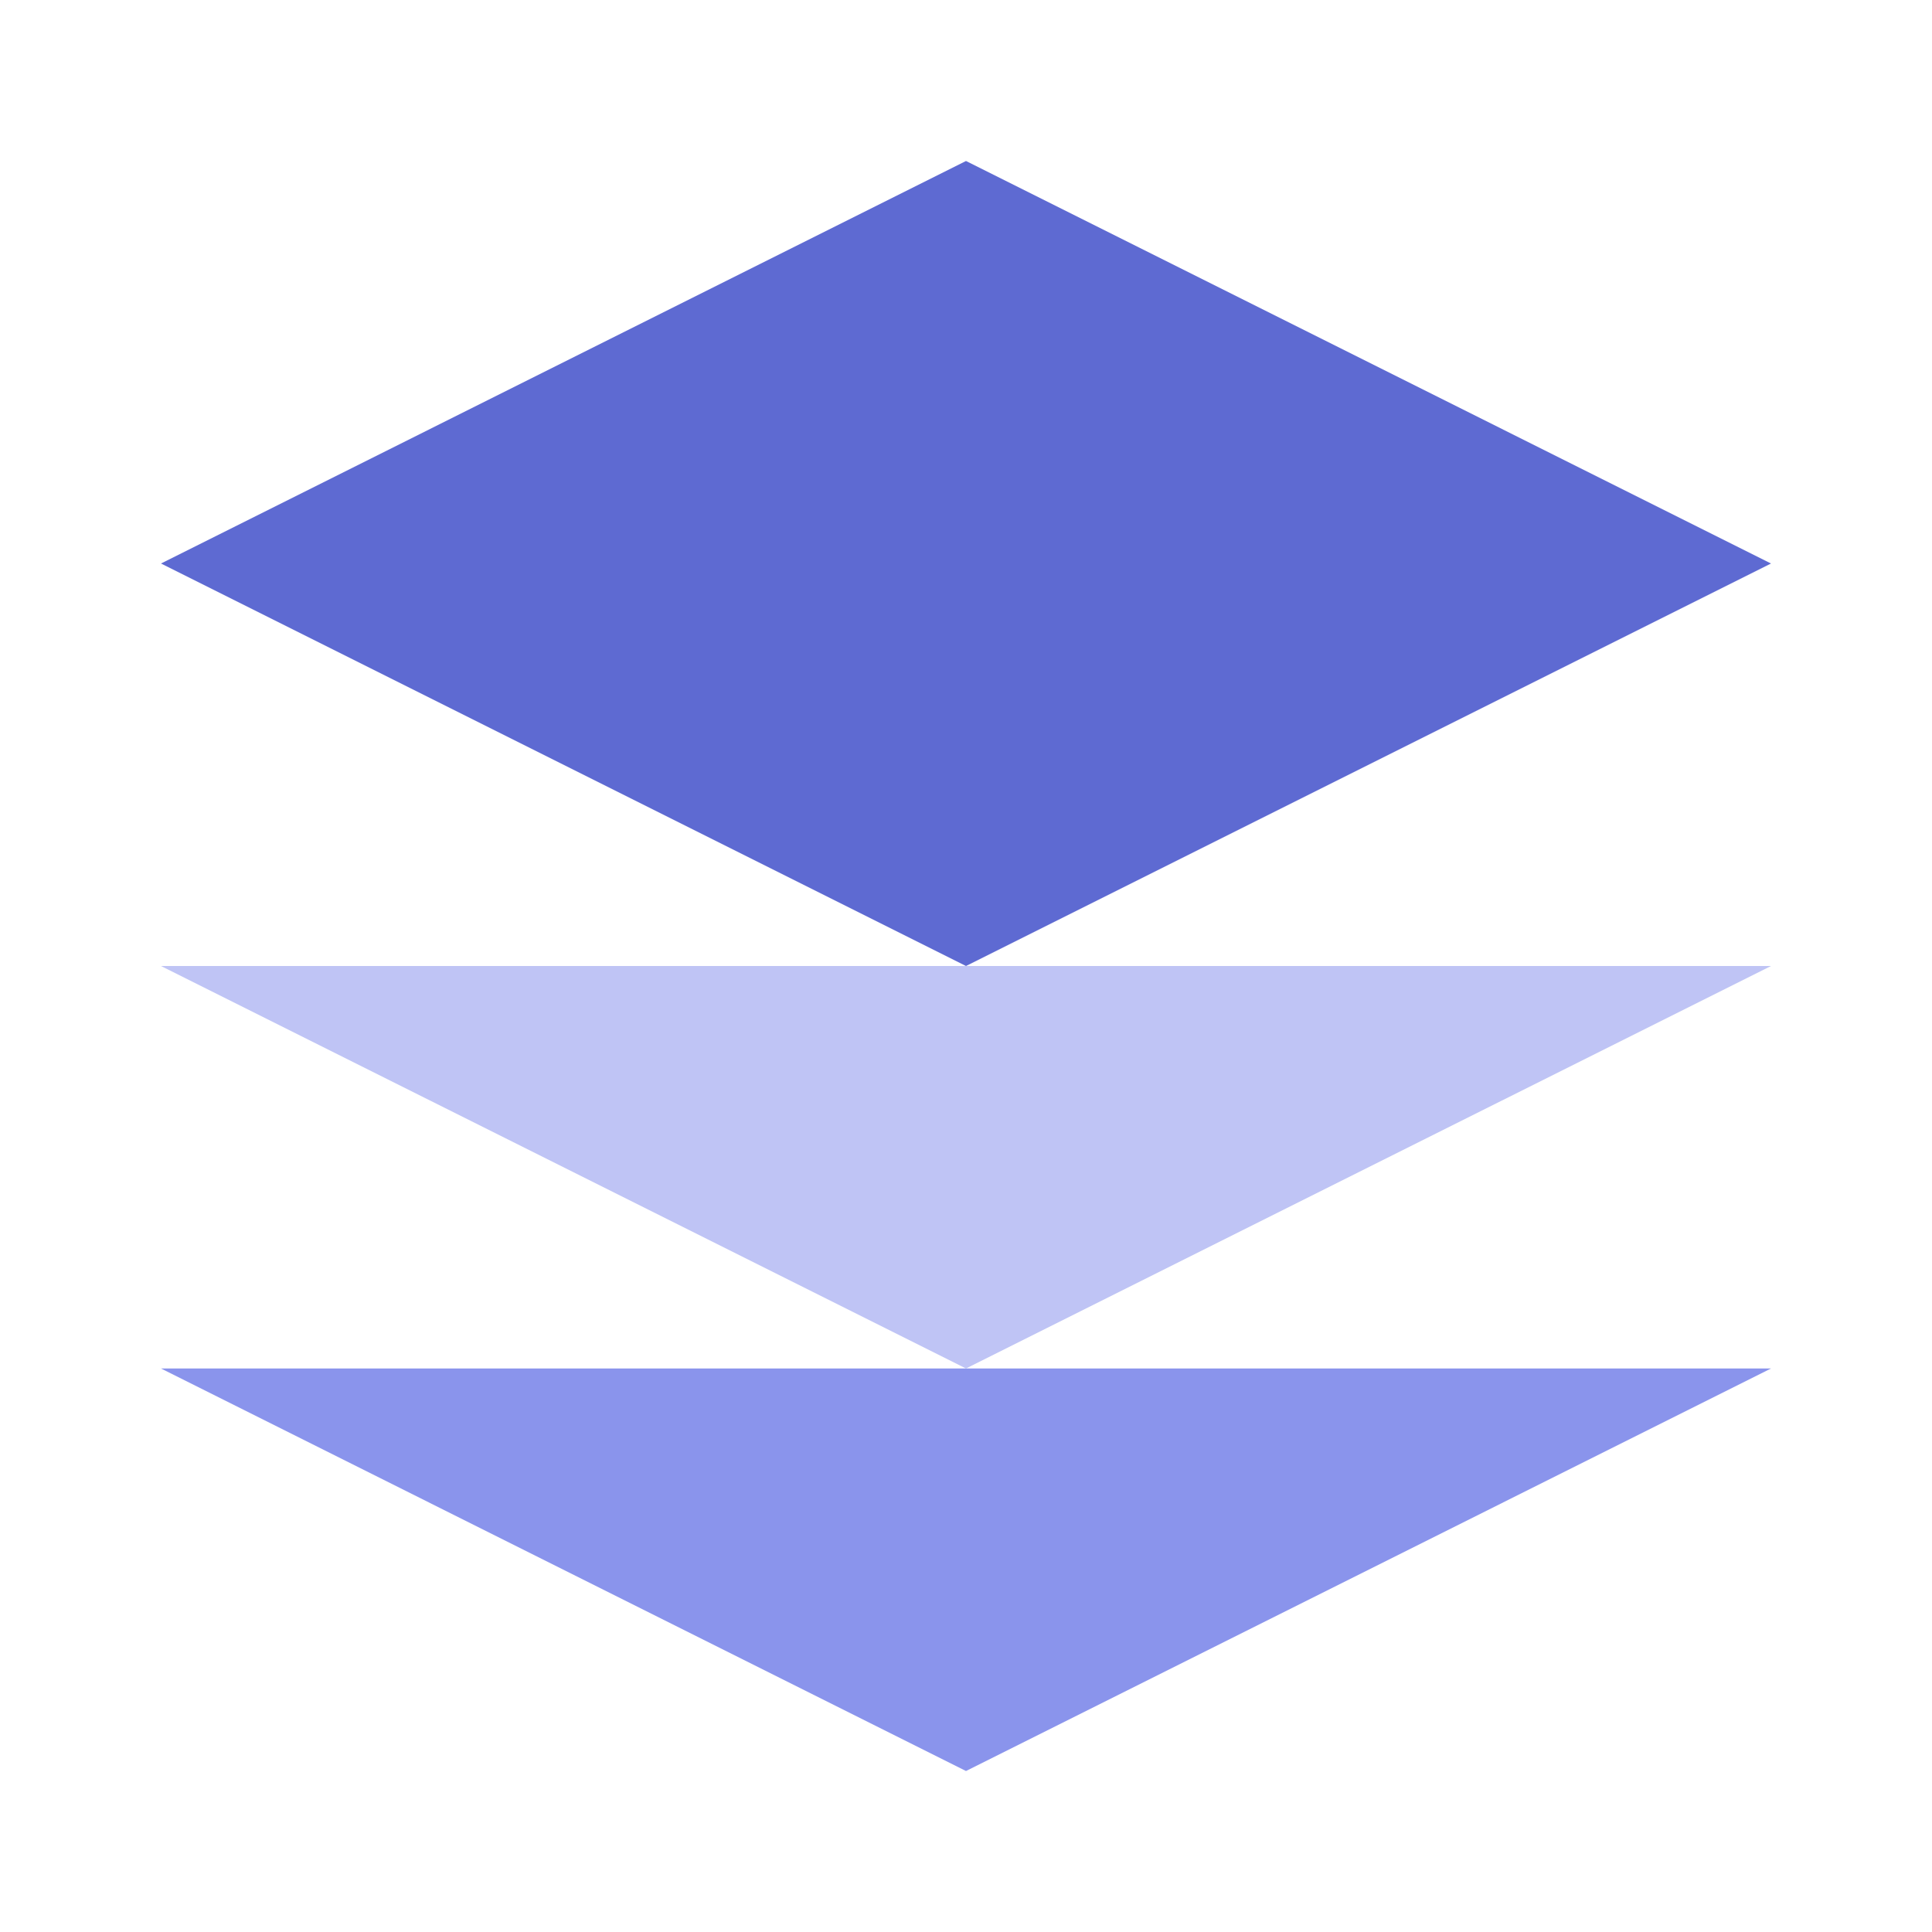
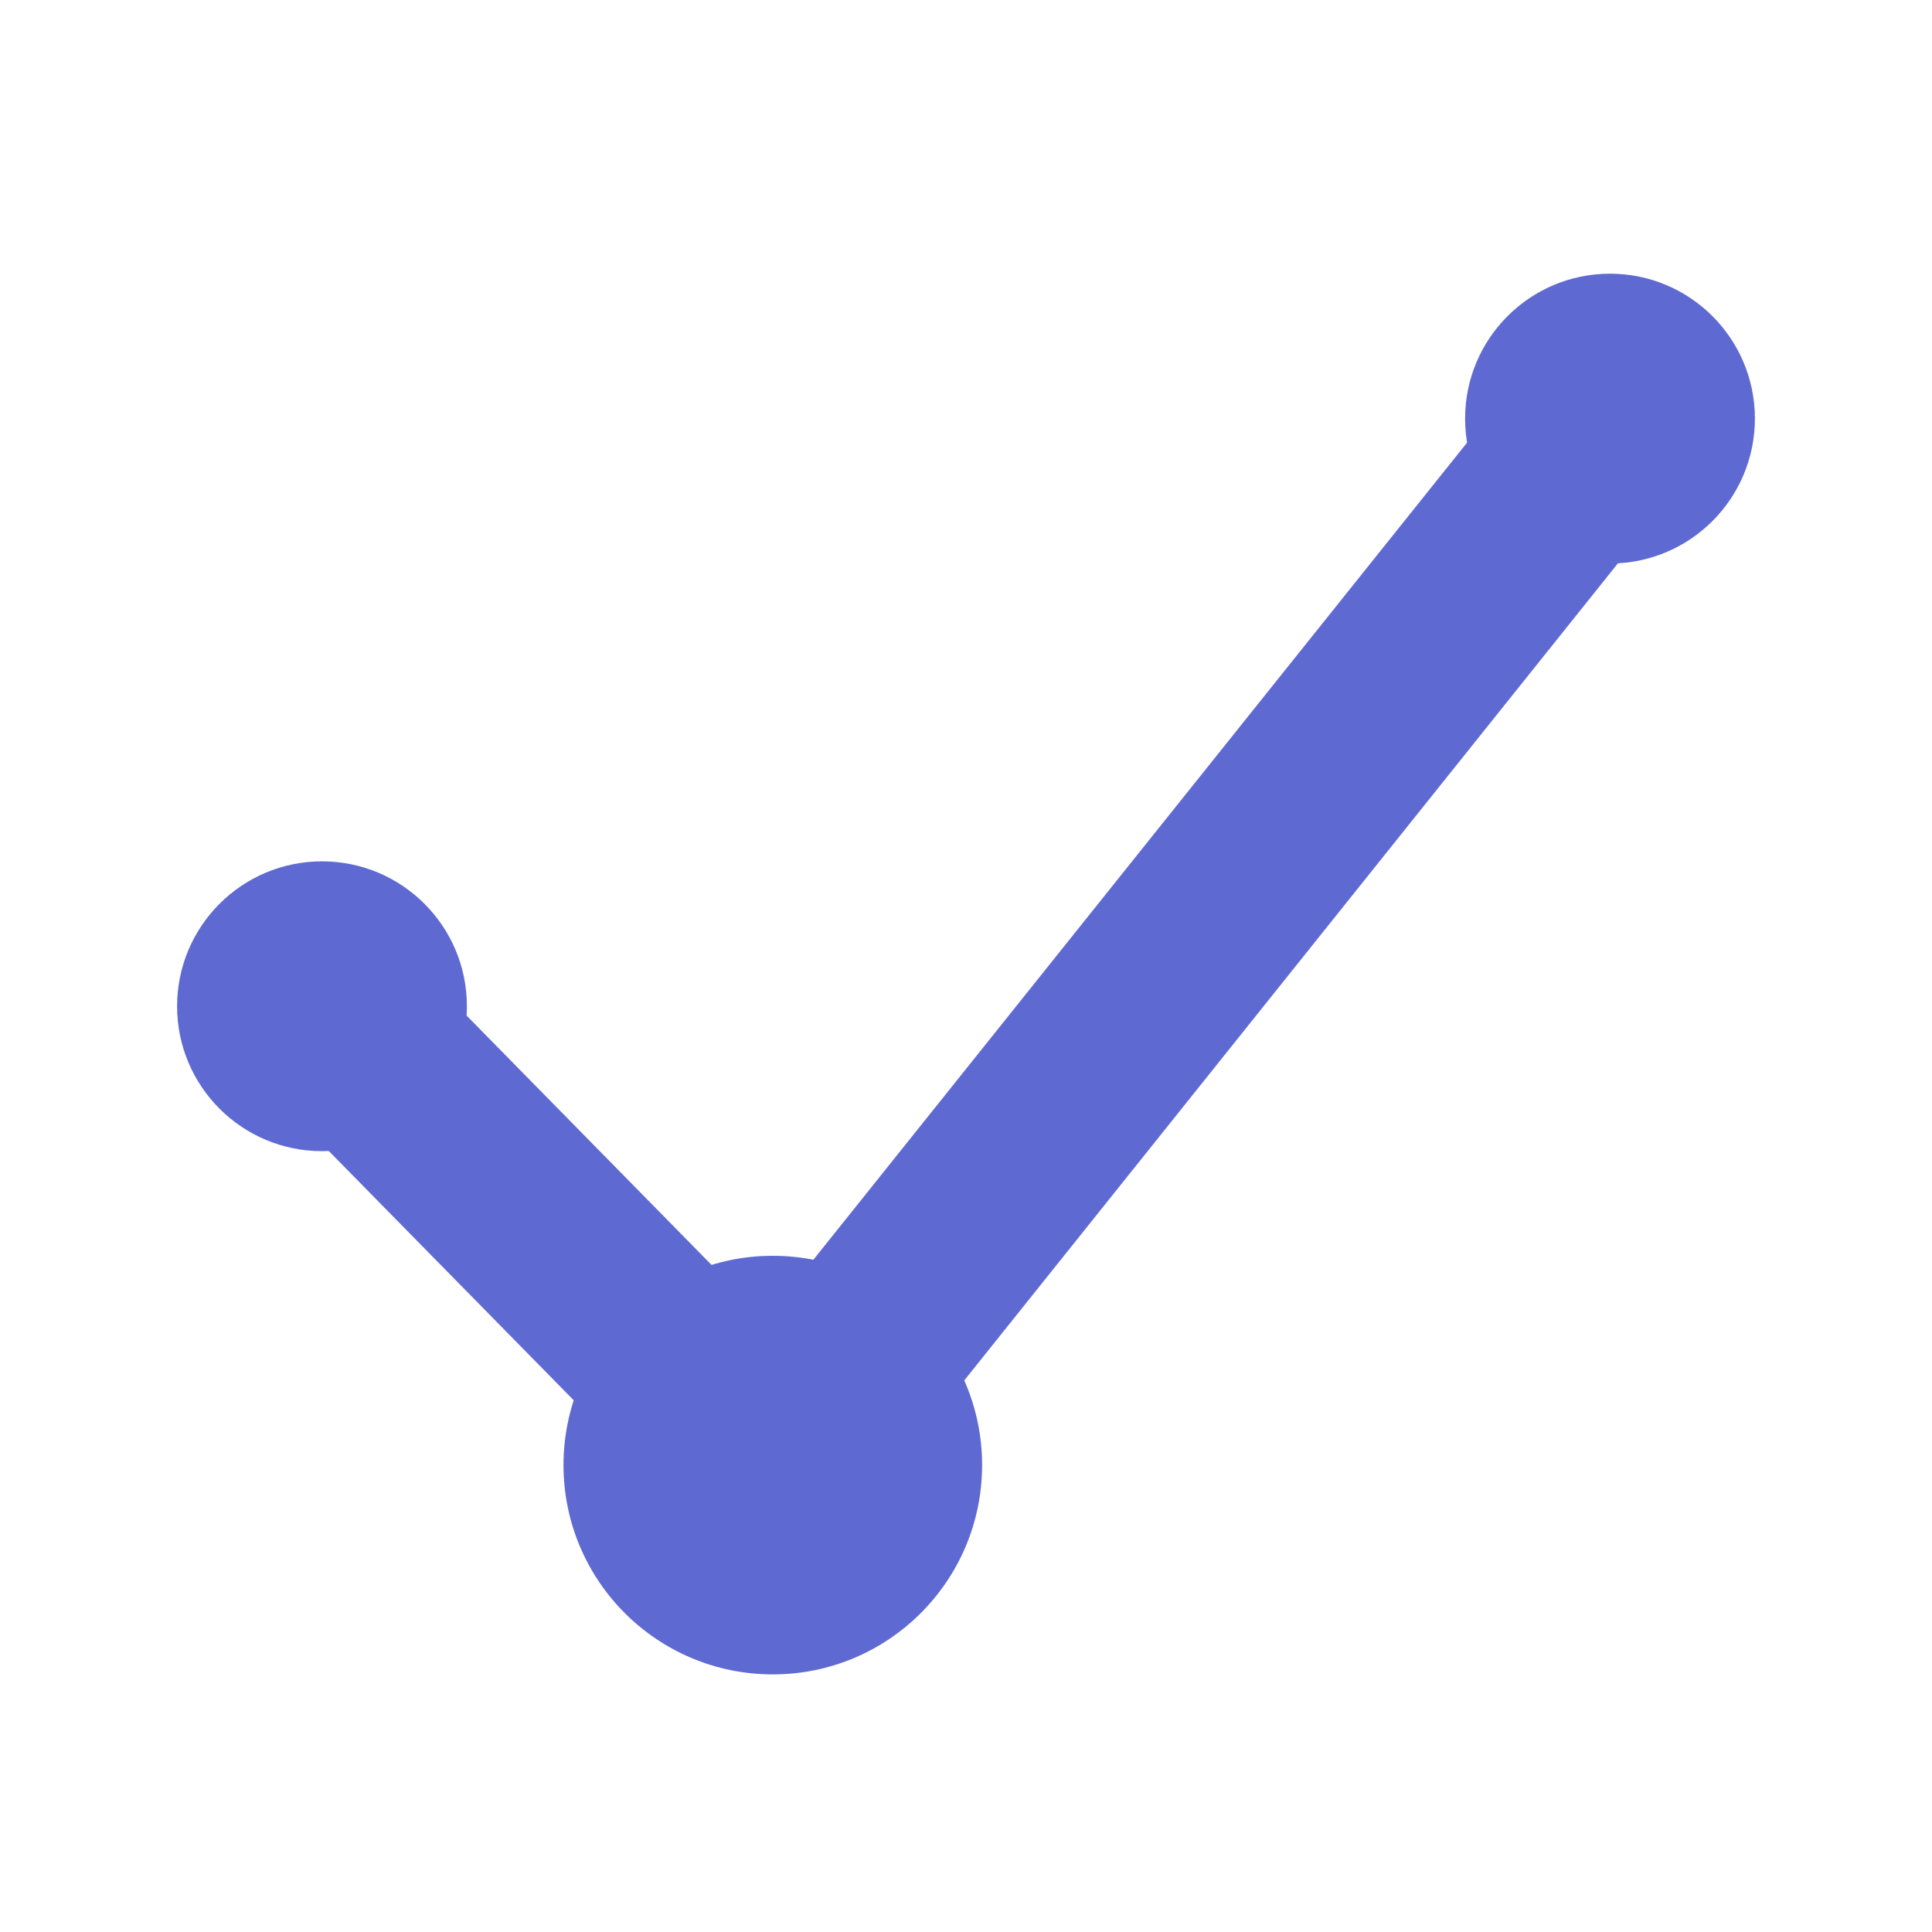
- <svg xmlns="http://www.w3.org/2000/svg" viewBox="0 0 24 24">
-   <path d="M12 2L2 7l10 5 10-5-10-5z" fill="#5E6AD2" />
-   <path d="M2 12l10 5 10-5" fill="#8A94EC" opacity="0.55" />
-   <path d="M2 17l10 5 10-5" fill="#8A94EC" />
+ <svg xmlns="http://www.w3.org/2000/svg" viewBox="0 0 24 24" fill="none" stroke="#5E6AD2" stroke-width="2.4" stroke-linecap="round" stroke-linejoin="round" role="img" aria-label="parrant">
+   <path d="M4 12.5 L9.6 18.2 L20 5.2" />
+   <circle cx="4" cy="12.5" r="1.8" fill="#5E6AD2" stroke="none" />
+   <circle cx="20" cy="5.2" r="1.8" fill="#5E6AD2" stroke="none" />
+   <circle cx="9.6" cy="18.2" r="2.6" fill="#5E6AD2" stroke="none" />
</svg>
